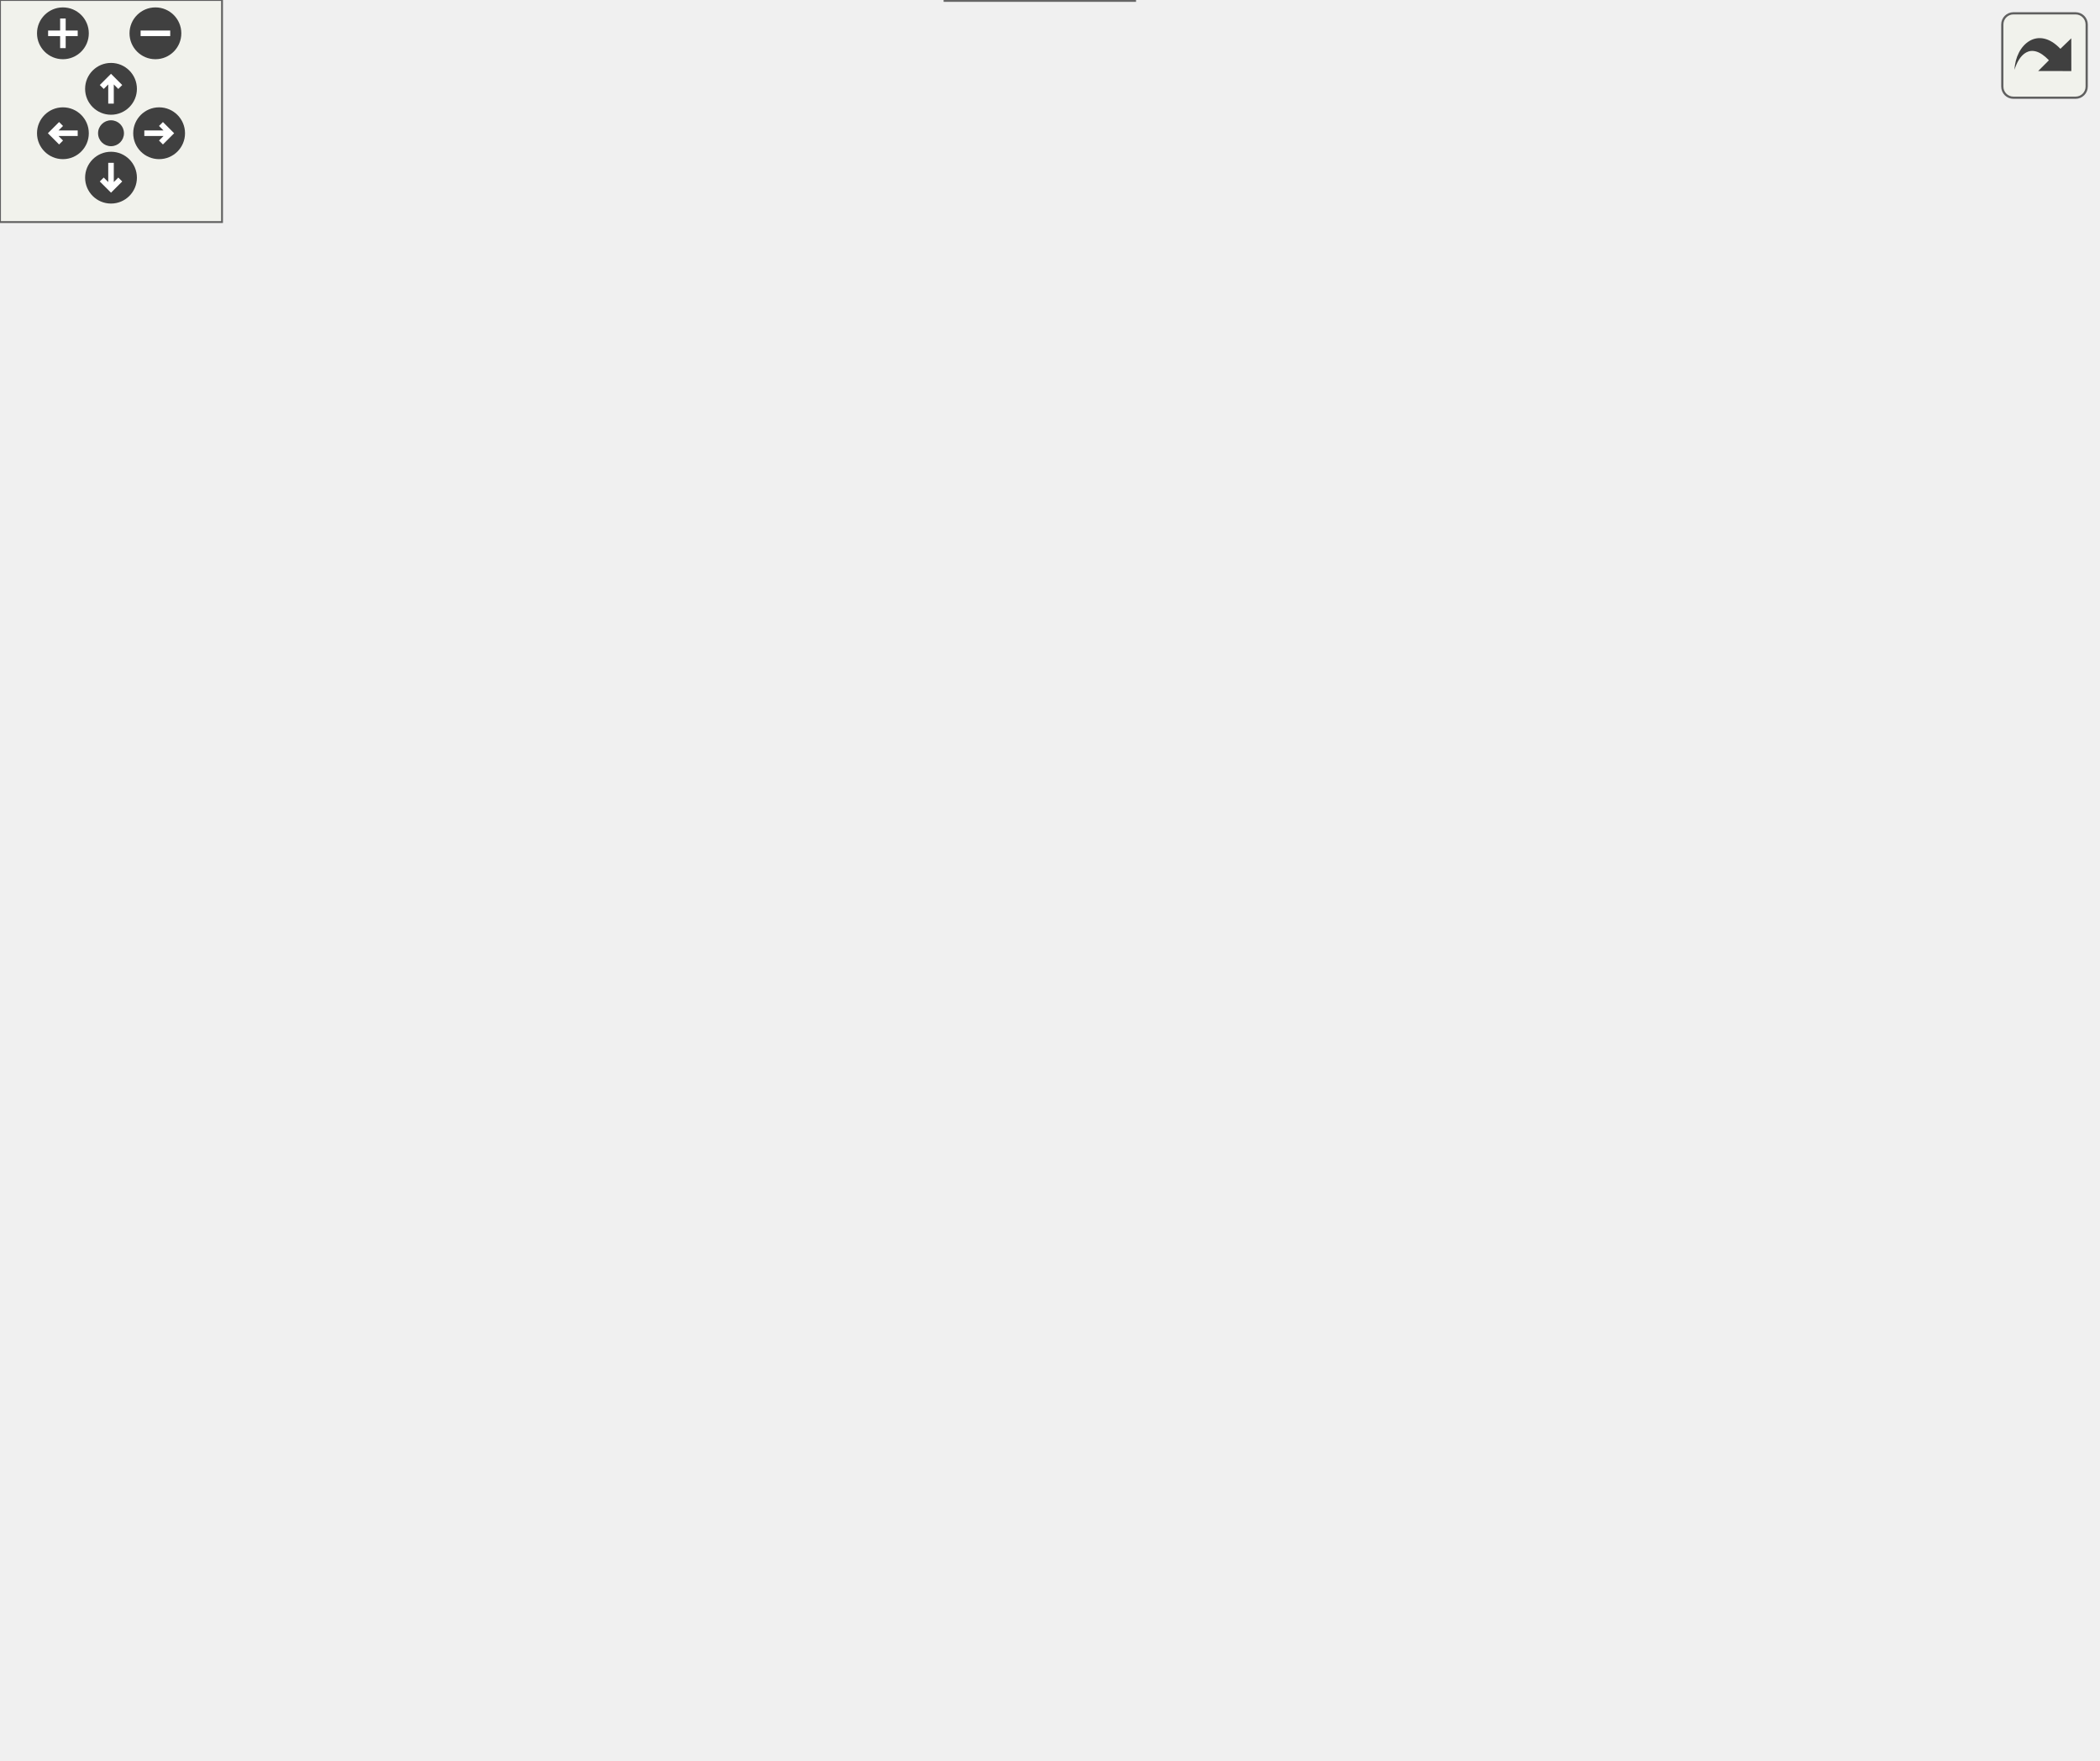
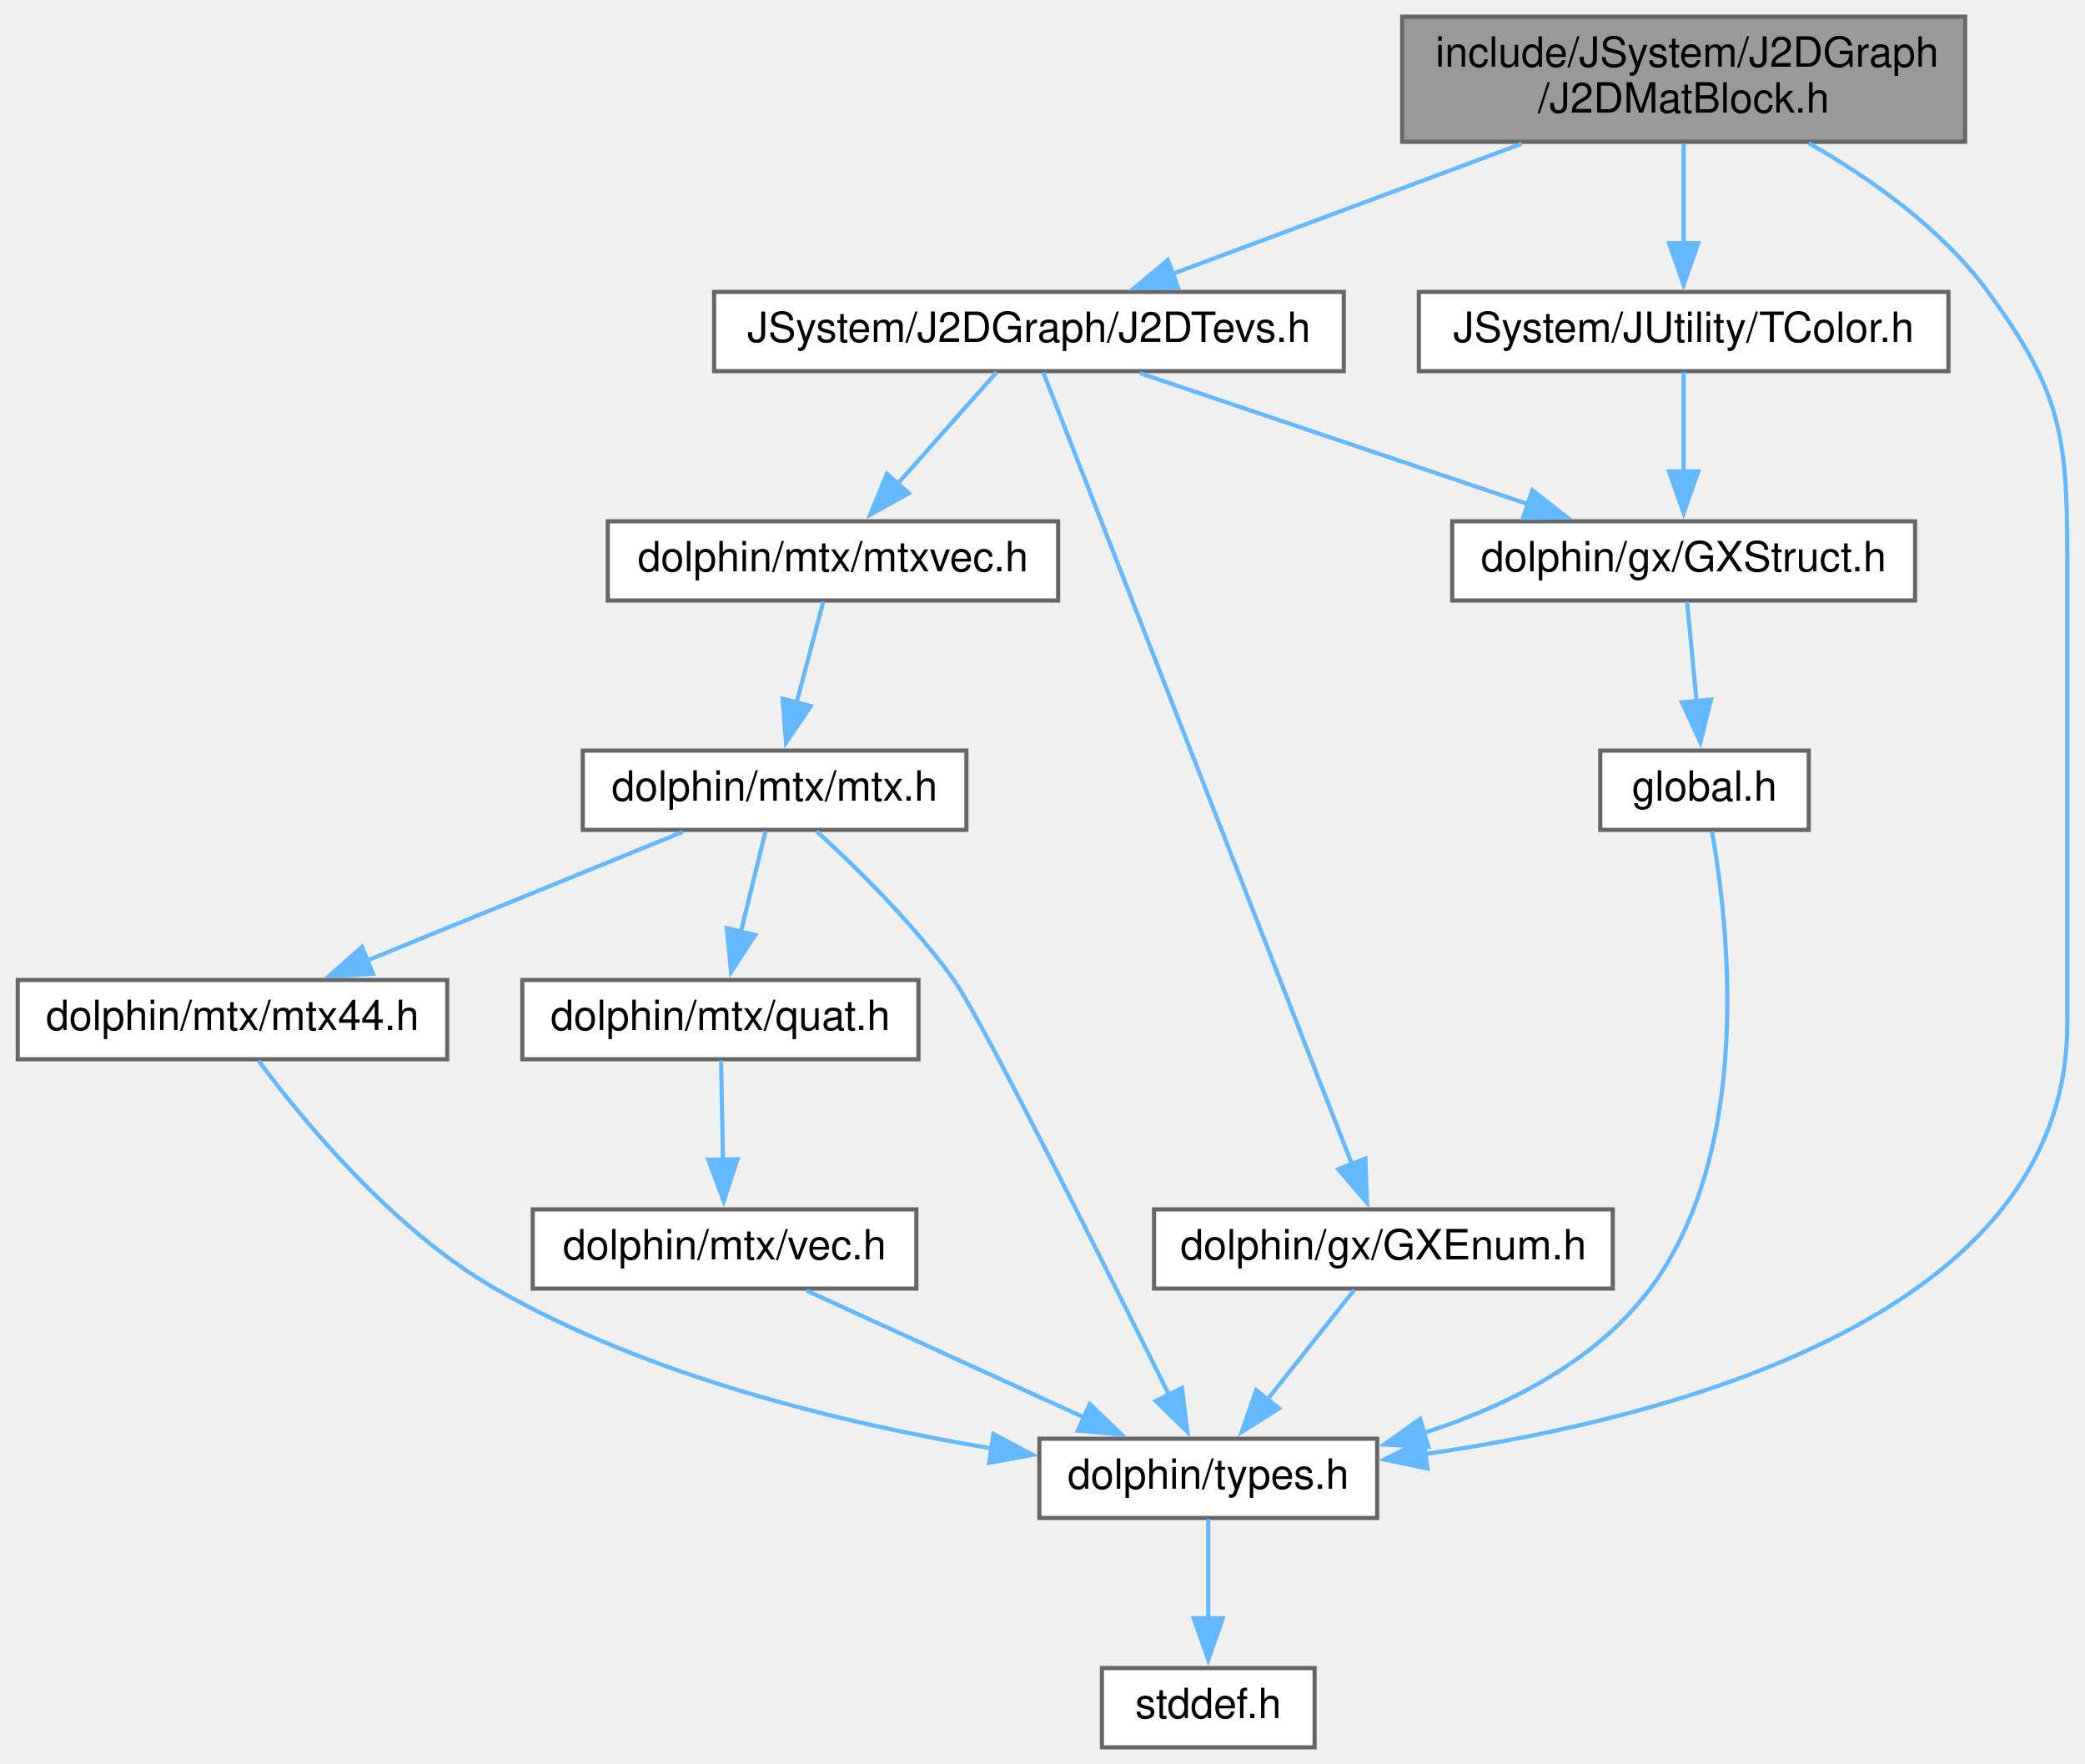
- <svg xmlns="http://www.w3.org/2000/svg" xmlns:xlink="http://www.w3.org/1999/xlink" id="main" version="1.1" xml:space="preserve">
-   <style type="text/css">
- .edge:hover path { stroke: red; }
- .edge:hover polygon { stroke: red; fill: red; }
- </style>
-   <defs>
-     <circle id="rim" cx="0" cy="0" r="7" />
-     <circle id="rim2" cx="0" cy="0" r="3.5" />
-     <g id="zoomPlus">
-       <use xlink:href="#rim" fill="#404040">
-         <set attributeName="fill" to="#808080" begin="zoomplus.mouseover" end="zoomplus.mouseout" />
-       </use>
-       <path d="M-4,0h8M0,-4v8" fill="none" stroke="white" stroke-width="1.5" pointer-events="none" />
-     </g>
-     <g id="zoomMin">
-       <use xlink:href="#rim" fill="#404040">
-         <set attributeName="fill" to="#808080" begin="zoomminus.mouseover" end="zoomminus.mouseout" />
-       </use>
-       <path d="M-4,0h8" fill="none" stroke="white" stroke-width="1.5" pointer-events="none" />
-     </g>
-     <g id="dirArrow">
-       <path fill="none" stroke="white" stroke-width="1.5" d="M0,-3.0v7 M-2.5,-0.5L0,-3.0L2.5,-0.5" />
-     </g>
-     <g id="resetDef">
-       <use xlink:href="#rim2" fill="#404040">
-         <set attributeName="fill" to="#808080" begin="reset.mouseover" end="reset.mouseout" />
-       </use>
-     </g>
-   </defs>
-   <svg id="graph" class="graph">
-     <g id="viewport">
-       <g id="node1" class="node">
-         <g id="a_node1">
-           <a xlink:title=" ">
-             <polygon fill="#999999" stroke="#666666" points="478.5,-415 343.5,-415 343.5,-385 478.5,-385 478.5,-415" />
-             <text text-anchor="start" x="351.5" y="-403" font-family="Helvetica,sans-Serif" font-size="10.00">include/JSystem/J2DGraph</text>
-             <text text-anchor="middle" x="411" y="-392" font-family="Helvetica,sans-Serif" font-size="10.00">/J2DMatBlock.h</text>
-           </a>
-         </g>
-       </g>
-       <g id="node2" class="node">
-         <g id="a_node2">
-           <a xlink:href="J2DTevs_8h.html" target="_top" xlink:title=" ">
-             <polygon fill="white" stroke="#666666" points="293.5,-349 142.5,-349 142.5,-330 293.5,-330 293.5,-349" />
-             <text text-anchor="middle" x="218" y="-337" font-family="Helvetica,sans-Serif" font-size="10.00">JSystem/J2DGraph/J2DTevs.h</text>
-           </a>
-         </g>
-       </g>
-       <g id="edge1" class="edge">
-         <path fill="none" stroke="#63b8ff" d="M363.29,-384.54C330.98,-374.75 288.77,-361.95 258.17,-352.68" />
-         <polygon fill="#63b8ff" stroke="#63b8ff" points="259.5,-349.42 248.92,-349.87 257.47,-356.12 259.5,-349.42" />
-       </g>
-       <g id="node4" class="node">
-         <g id="a_node4">
-           <a xlink:href="types_8h.html" target="_top" xlink:title=" ">
-             <polygon fill="white" stroke="#666666" points="321.5,-74 240.5,-74 240.5,-55 321.5,-55 321.5,-74" />
-             <text text-anchor="middle" x="281" y="-62" font-family="Helvetica,sans-Serif" font-size="10.00">dolphin/types.h</text>
-           </a>
-         </g>
-       </g>
-       <g id="edge17" class="edge">
-         <path fill="none" stroke="#63b8ff" d="M411,-384.67C411,-363.14 411,-321.17 411,-285.5 411,-285.5 411,-285.5 411,-173.5 411,-141.9 401.8,-131.89 379,-110 363.97,-95.57 343.45,-85.27 325.06,-78.24" />
-         <polygon fill="#63b8ff" stroke="#63b8ff" points="326.27,-74.95 315.68,-74.88 323.91,-81.54 326.27,-74.95" />
-       </g>
-       <g id="node11" class="node">
-         <g id="a_node11">
-           <a xlink:href="TColor_8h.html" target="_top" xlink:title=" ">
-             <polygon fill="white" stroke="#666666" points="566.5,-349 439.5,-349 439.5,-330 566.5,-330 566.5,-349" />
-             <text text-anchor="middle" x="503" y="-337" font-family="Helvetica,sans-Serif" font-size="10.00">JSystem/JUtility/TColor.h</text>
-           </a>
-         </g>
-       </g>
-       <g id="edge13" class="edge">
-         <path fill="none" stroke="#63b8ff" d="M433.74,-384.54C447.7,-375.66 465.54,-364.32 479.61,-355.37" />
-         <polygon fill="#63b8ff" stroke="#63b8ff" points="481.25,-358.48 487.81,-350.16 477.49,-352.57 481.25,-358.48" />
-       </g>
-       <g id="node3" class="node">
-         <g id="a_node3">
-           <a xlink:href="GXEnum_8h.html" target="_top" xlink:title=" ">
-             <polygon fill="white" stroke="#666666" points="110,-129 0,-129 0,-110 110,-110 110,-129" />
-             <text text-anchor="middle" x="55" y="-117" font-family="Helvetica,sans-Serif" font-size="10.00">dolphin/gx/GXEnum.h</text>
-           </a>
-         </g>
-       </g>
-       <g id="edge2" class="edge">
-         <path fill="none" stroke="#63b8ff" d="M201.5,-329.56C187.84,-321.57 168.53,-308.84 155,-294 110.58,-245.28 77.09,-173.53 62.72,-139.61" />
-         <polygon fill="#63b8ff" stroke="#63b8ff" points="66.08,-138.59 59.02,-130.69 59.62,-141.26 66.08,-138.59" />
-       </g>
-       <g id="node6" class="node">
-         <g id="a_node6">
-           <a xlink:href="mtxvec_8h.html" target="_top" xlink:title=" ">
-             <polygon fill="white" stroke="#666666" points="272,-294 164,-294 164,-275 272,-275 272,-294" />
-             <text text-anchor="middle" x="218" y="-282" font-family="Helvetica,sans-Serif" font-size="10.00">dolphin/mtx/mtxvec.h</text>
-           </a>
-         </g>
-       </g>
-       <g id="edge5" class="edge">
-         <path fill="none" stroke="#63b8ff" d="M218,-329.75C218,-323.27 218,-314.16 218,-305.9" />
-         <polygon fill="#63b8ff" stroke="#63b8ff" points="221.5,-305.96 218,-295.96 214.5,-305.96 221.5,-305.96" />
-       </g>
-       <g id="edge3" class="edge">
-         <path fill="none" stroke="#63b8ff" d="M93.34,-109.51C131.52,-100.55 190.29,-86.77 231.88,-77.02" />
-         <polygon fill="#63b8ff" stroke="#63b8ff" points="232.44,-80.48 241.38,-74.79 230.84,-73.67 232.44,-80.48" />
-       </g>
-       <g id="node5" class="node">
-         <g id="a_node5">
-           <a xlink:href="stddef_8h.html" target="_top" xlink:title=" ">
-             <polygon fill="white" stroke="#666666" points="306.5,-19 255.5,-19 255.5,0 306.5,0 306.5,-19" />
-             <text text-anchor="middle" x="281" y="-7" font-family="Helvetica,sans-Serif" font-size="10.00">stddef.h</text>
-           </a>
-         </g>
-       </g>
-       <g id="edge4" class="edge">
-         <path fill="none" stroke="#63b8ff" d="M281,-54.75C281,-48.27 281,-39.16 281,-30.9" />
-         <polygon fill="#63b8ff" stroke="#63b8ff" points="284.5,-30.96 281,-20.96 277.5,-30.96 284.5,-30.96" />
-       </g>
-       <g id="node7" class="node">
-         <g id="a_node7">
-           <a xlink:href="mtx_8h.html" target="_top" xlink:title=" ">
-             <polygon fill="white" stroke="#666666" points="264,-239 172,-239 172,-220 264,-220 264,-239" />
-             <text text-anchor="middle" x="218" y="-227" font-family="Helvetica,sans-Serif" font-size="10.00">dolphin/mtx/mtx.h</text>
-           </a>
-         </g>
-       </g>
-       <g id="edge6" class="edge">
-         <path fill="none" stroke="#63b8ff" d="M218,-274.75C218,-268.27 218,-259.16 218,-250.9" />
-         <polygon fill="#63b8ff" stroke="#63b8ff" points="221.5,-250.96 218,-240.96 214.5,-250.96 221.5,-250.96" />
-       </g>
-       <g id="edge12" class="edge">
-         <path fill="none" stroke="#63b8ff" d="M197.78,-219.55C175.99,-208.51 145.83,-188.29 157,-165 176.44,-124.48 221.3,-95.26 251.39,-79.35" />
-         <polygon fill="#63b8ff" stroke="#63b8ff" points="252.68,-82.62 260,-74.97 249.5,-76.38 252.68,-82.62" />
-       </g>
-       <g id="node8" class="node">
-         <g id="a_node8">
-           <a xlink:href="mtx44_8h.html" target="_top" xlink:title=" ">
-             <polygon fill="white" stroke="#666666" points="269.5,-184 166.5,-184 166.5,-165 269.5,-165 269.5,-184" />
-             <text text-anchor="middle" x="218" y="-172" font-family="Helvetica,sans-Serif" font-size="10.00">dolphin/mtx/mtx44.h</text>
-           </a>
-         </g>
-       </g>
-       <g id="edge7" class="edge">
-         <path fill="none" stroke="#63b8ff" d="M218,-219.75C218,-213.27 218,-204.16 218,-195.9" />
-         <polygon fill="#63b8ff" stroke="#63b8ff" points="221.5,-195.96 218,-185.96 214.5,-195.96 221.5,-195.96" />
-       </g>
-       <g id="node9" class="node">
-         <g id="a_node9">
-           <a xlink:href="quat_8h.html" target="_top" xlink:title=" ">
-             <polygon fill="white" stroke="#666666" points="382.5,-184 287.5,-184 287.5,-165 382.5,-165 382.5,-184" />
-             <text text-anchor="middle" x="335" y="-172" font-family="Helvetica,sans-Serif" font-size="10.00">dolphin/mtx/quat.h</text>
-           </a>
-         </g>
-       </g>
-       <g id="edge9" class="edge">
-         <path fill="none" stroke="#63b8ff" d="M237.85,-219.51C256.28,-211.16 283.98,-198.61 305.09,-189.05" />
-         <polygon fill="#63b8ff" stroke="#63b8ff" points="306.4,-192.3 314.07,-184.98 303.51,-185.92 306.4,-192.3" />
-       </g>
-       <g id="edge8" class="edge">
-         <path fill="none" stroke="#63b8ff" d="M223.16,-164.66C233.35,-147.18 256.3,-107.84 270.03,-84.3" />
-         <polygon fill="#63b8ff" stroke="#63b8ff" points="273,-86.17 275.01,-75.77 266.95,-82.64 273,-86.17" />
-       </g>
-       <g id="node10" class="node">
-         <g id="a_node10">
-           <a xlink:href="vec_8h.html" target="_top" xlink:title=" ">
-             <polygon fill="white" stroke="#666666" points="370,-129 278,-129 278,-110 370,-110 370,-129" />
-             <text text-anchor="middle" x="324" y="-117" font-family="Helvetica,sans-Serif" font-size="10.00">dolphin/mtx/vec.h</text>
-           </a>
-         </g>
-       </g>
-       <g id="edge10" class="edge">
-         <path fill="none" stroke="#63b8ff" d="M333.18,-164.75C331.82,-158.19 329.9,-148.95 328.17,-140.6" />
-         <polygon fill="#63b8ff" stroke="#63b8ff" points="331.62,-140 326.16,-130.92 324.77,-141.43 331.62,-140" />
-       </g>
-       <g id="edge11" class="edge">
-         <path fill="none" stroke="#63b8ff" d="M316.9,-109.75C311.08,-102.58 302.67,-92.2 295.44,-83.3" />
-         <polygon fill="#63b8ff" stroke="#63b8ff" points="298.23,-81.18 289.21,-75.62 292.79,-85.59 298.23,-81.18" />
-       </g>
-       <g id="node12" class="node">
-         <g id="a_node12">
-           <a xlink:href="GXStruct_8h.html" target="_top" xlink:title=" ">
-             <polygon fill="white" stroke="#666666" points="554.5,-294 443.5,-294 443.5,-275 554.5,-275 554.5,-294" />
-             <text text-anchor="middle" x="499" y="-282" font-family="Helvetica,sans-Serif" font-size="10.00">dolphin/gx/GXStruct.h</text>
-           </a>
-         </g>
-       </g>
-       <g id="edge14" class="edge">
-         <path fill="none" stroke="#63b8ff" d="M502.34,-329.75C501.85,-323.27 501.16,-314.16 500.54,-305.9" />
-         <polygon fill="#63b8ff" stroke="#63b8ff" points="504.03,-305.66 499.79,-295.95 497.05,-306.19 504.03,-305.66" />
-       </g>
-       <g id="node13" class="node">
-         <g id="a_node13">
-           <a xlink:href="global_8h.html" target="_top" xlink:title=" ">
-             <polygon fill="white" stroke="#666666" points="508,-239 458,-239 458,-220 508,-220 508,-239" />
-             <text text-anchor="middle" x="483" y="-227" font-family="Helvetica,sans-Serif" font-size="10.00">global.h</text>
-           </a>
-         </g>
-       </g>
-       <g id="edge15" class="edge">
-         <path fill="none" stroke="#63b8ff" d="M496.36,-274.75C494.36,-268.11 491.52,-258.73 488.98,-250.31" />
-         <polygon fill="#63b8ff" stroke="#63b8ff" points="492.38,-249.45 486.14,-240.89 485.68,-251.48 492.38,-249.45" />
-       </g>
-       <g id="edge16" class="edge">
-         <path fill="none" stroke="#63b8ff" d="M481.19,-219.58C476.25,-197.59 460.51,-140.38 425,-110 399.26,-87.98 362.73,-76.85 332.9,-71.23" />
-         <polygon fill="#63b8ff" stroke="#63b8ff" points="333.77,-67.83 323.33,-69.59 332.59,-74.73 333.77,-67.83" />
+ <svg xmlns="http://www.w3.org/2000/svg" xmlns:xlink="http://www.w3.org/1999/xlink" width="500pt" height="423pt" viewBox="0.00 0.00 499.50 423.00">
+   <g id="graph0" class="graph" transform="scale(1 1) rotate(0) translate(4 419)">
+     <g id="node1" class="node">
+       <g id="a_node1">
+         <a xlink:title=" ">
+           <polygon fill="#999999" stroke="#666666" points="467,-415 332,-415 332,-385 467,-385 467,-415" />
+           <text text-anchor="start" x="340" y="-403" font-family="Helvetica,sans-Serif" font-size="10.00">include/JSystem/J2DGraph</text>
+           <text text-anchor="middle" x="399.5" y="-392" font-family="Helvetica,sans-Serif" font-size="10.00">/J2DMatBlock.h</text>
+         </a>
      </g>
    </g>
-   </svg>
-   <g id="navigator" transform="translate(0 0)" fill="#404254">
-     <rect fill="#f2f5e9" fill-opacity="0.5" stroke="#606060" stroke-width=".5" x="0" y="0" width="60" height="60" />
-     <use id="zoomplus" xlink:href="#zoomPlus" x="17" y="9" />
-     <use id="zoomminus" xlink:href="#zoomMin" x="42" y="9" />
-     <use id="reset" xlink:href="#resetDef" x="30" y="36" />
-     <g id="arrowUp" xlink:href="#dirArrow" transform="translate(30 24)">
-       <use xlink:href="#rim" fill="#404040">
-         <set attributeName="fill" to="#808080" begin="arrowUp.mouseover" end="arrowUp.mouseout" />
-       </use>
-       <path fill="none" stroke="white" stroke-width="1.5" d="M0,-3.0v7 M-2.5,-0.5L0,-3.0L2.5,-0.5" />
+     <g id="node2" class="node">
+       <g id="a_node2">
+         <a xlink:href="J2DTevs_8h.html" target="_top" xlink:title=" ">
+           <polygon fill="white" stroke="#666666" points="318,-349 167,-349 167,-330 318,-330 318,-349" />
+           <text text-anchor="middle" x="242.5" y="-337" font-family="Helvetica,sans-Serif" font-size="10.00">JSystem/J2DGraph/J2DTevs.h</text>
+         </a>
+       </g>
    </g>
-     <g id="arrowRight" xlink:href="#dirArrow" transform="rotate(90) translate(36 -43)">
-       <use xlink:href="#rim" fill="#404040">
-         <set attributeName="fill" to="#808080" begin="arrowRight.mouseover" end="arrowRight.mouseout" />
-       </use>
-       <path fill="none" stroke="white" stroke-width="1.5" d="M0,-3.0v7 M-2.5,-0.5L0,-3.0L2.5,-0.5" />
+     <g id="edge1" class="edge">
+       <path fill="none" stroke="#63b8ff" d="M360.69,-384.54C335.02,-374.97 301.66,-362.55 276.94,-353.33" />
+       <polygon fill="#63b8ff" stroke="#63b8ff" points="278.25,-350.09 267.66,-349.87 275.81,-356.65 278.25,-350.09" />
    </g>
-     <g id="arrowDown" xlink:href="#dirArrow" transform="rotate(180) translate(-30 -48)">
-       <use xlink:href="#rim" fill="#404040">
-         <set attributeName="fill" to="#808080" begin="arrowDown.mouseover" end="arrowDown.mouseout" />
-       </use>
-       <path fill="none" stroke="white" stroke-width="1.5" d="M0,-3.0v7 M-2.5,-0.5L0,-3.0L2.5,-0.5" />
+     <g id="node4" class="node">
+       <g id="a_node4">
+         <a xlink:href="types_8h.html" target="_top" xlink:title=" ">
+           <polygon fill="white" stroke="#666666" points="326,-74 245,-74 245,-55 326,-55 326,-74" />
+           <text text-anchor="middle" x="285.5" y="-62" font-family="Helvetica,sans-Serif" font-size="10.00">dolphin/types.h</text>
+         </a>
+       </g>
    </g>
-     <g id="arrowLeft" xlink:href="#dirArrow" transform="rotate(270) translate(-36 17)">
-       <use xlink:href="#rim" fill="#404040">
-         <set attributeName="fill" to="#808080" begin="arrowLeft.mouseover" end="arrowLeft.mouseout" />
-       </use>
-       <path fill="none" stroke="white" stroke-width="1.5" d="M0,-3.0v7 M-2.5,-0.5L0,-3.0L2.5,-0.5" />
+     <g id="edge18" class="edge">
+       <path fill="none" stroke="#63b8ff" d="M429.48,-384.69C444.35,-376.2 461.45,-364.14 472.5,-349 489.87,-325.21 491.5,-314.96 491.5,-285.5 491.5,-285.5 491.5,-285.5 491.5,-173.5 491.5,-104.08 398.59,-79.19 337.57,-70.33" />
+       <polygon fill="#63b8ff" stroke="#63b8ff" points="338.07,-66.87 327.7,-69.01 337.15,-73.81 338.07,-66.87" />
+     </g>
+     <g id="node13" class="node">
+       <g id="a_node13">
+         <a xlink:href="TColor_8h.html" target="_top" xlink:title=" ">
+           <polygon fill="white" stroke="#666666" points="463,-349 336,-349 336,-330 463,-330 463,-349" />
+           <text text-anchor="middle" x="399.5" y="-337" font-family="Helvetica,sans-Serif" font-size="10.00">JSystem/JUtility/TColor.h</text>
+         </a>
+       </g>
+     </g>
+     <g id="edge16" class="edge">
+       <path fill="none" stroke="#63b8ff" d="M399.5,-384.54C399.5,-377.34 399.5,-368.53 399.5,-360.68" />
+       <polygon fill="#63b8ff" stroke="#63b8ff" points="403,-360.69 399.5,-350.69 396,-360.69 403,-360.69" />
+     </g>
+     <g id="node3" class="node">
+       <g id="a_node3">
+         <a xlink:href="GXEnum_8h.html" target="_top" xlink:title=" ">
+           <polygon fill="white" stroke="#666666" points="382.5,-129 272.5,-129 272.5,-110 382.5,-110 382.5,-129" />
+           <text text-anchor="middle" x="327.5" y="-117" font-family="Helvetica,sans-Serif" font-size="10.00">dolphin/gx/GXEnum.h</text>
+         </a>
+       </g>
+     </g>
+     <g id="edge2" class="edge">
+       <path fill="none" stroke="#63b8ff" d="M245.94,-329.68C258.51,-297.43 302.2,-185.38 319.93,-139.9" />
+       <polygon fill="#63b8ff" stroke="#63b8ff" points="323.19,-141.19 323.56,-130.6 316.67,-138.64 323.19,-141.19" />
+     </g>
+     <g id="node6" class="node">
+       <g id="a_node6">
+         <a xlink:href="GXStruct_8h.html" target="_top" xlink:title=" ">
+           <polygon fill="white" stroke="#666666" points="455,-294 344,-294 344,-275 455,-275 455,-294" />
+           <text text-anchor="middle" x="399.5" y="-282" font-family="Helvetica,sans-Serif" font-size="10.00">dolphin/gx/GXStruct.h</text>
+         </a>
+       </g>
+     </g>
+     <g id="edge5" class="edge">
+       <path fill="none" stroke="#63b8ff" d="M269.13,-329.51C294.7,-320.88 333.55,-307.76 362.19,-298.1" />
+       <polygon fill="#63b8ff" stroke="#63b8ff" points="363.21,-301.45 371.56,-294.93 360.97,-294.81 363.21,-301.45" />
+     </g>
+     <g id="node8" class="node">
+       <g id="a_node8">
+         <a xlink:href="mtxvec_8h.html" target="_top" xlink:title=" ">
+           <polygon fill="white" stroke="#666666" points="249.5,-294 141.5,-294 141.5,-275 249.5,-275 249.5,-294" />
+           <text text-anchor="middle" x="195.5" y="-282" font-family="Helvetica,sans-Serif" font-size="10.00">dolphin/mtx/mtxvec.h</text>
+         </a>
+       </g>
+     </g>
+     <g id="edge8" class="edge">
+       <path fill="none" stroke="#63b8ff" d="M234.74,-329.75C228.31,-322.5 218.99,-311.98 211.04,-303.02" />
+       <polygon fill="#63b8ff" stroke="#63b8ff" points="213.69,-300.73 204.43,-295.57 208.45,-305.38 213.69,-300.73" />
+     </g>
+     <g id="edge3" class="edge">
+       <path fill="none" stroke="#63b8ff" d="M320.56,-109.75C314.88,-102.58 306.66,-92.2 299.61,-83.3" />
+       <polygon fill="#63b8ff" stroke="#63b8ff" points="302.48,-81.29 293.53,-75.63 296.99,-85.64 302.48,-81.29" />
+     </g>
+     <g id="node5" class="node">
+       <g id="a_node5">
+         <a xlink:href="stddef_8h.html" target="_top" xlink:title=" ">
+           <polygon fill="white" stroke="#666666" points="311,-19 260,-19 260,0 311,0 311,-19" />
+           <text text-anchor="middle" x="285.5" y="-7" font-family="Helvetica,sans-Serif" font-size="10.00">stddef.h</text>
+         </a>
+       </g>
+     </g>
+     <g id="edge4" class="edge">
+       <path fill="none" stroke="#63b8ff" d="M285.5,-54.75C285.5,-48.27 285.5,-39.16 285.5,-30.9" />
+       <polygon fill="#63b8ff" stroke="#63b8ff" points="289,-30.96 285.5,-20.96 282,-30.96 289,-30.96" />
+     </g>
+     <g id="node7" class="node">
+       <g id="a_node7">
+         <a xlink:href="global_8h.html" target="_top" xlink:title=" ">
+           <polygon fill="white" stroke="#666666" points="429.5,-239 379.5,-239 379.5,-220 429.5,-220 429.5,-239" />
+           <text text-anchor="middle" x="404.5" y="-227" font-family="Helvetica,sans-Serif" font-size="10.00">global.h</text>
+         </a>
+       </g>
+     </g>
+     <g id="edge6" class="edge">
+       <path fill="none" stroke="#63b8ff" d="M400.33,-274.75C400.94,-268.27 401.8,-259.16 402.58,-250.9" />
+       <polygon fill="#63b8ff" stroke="#63b8ff" points="406.06,-251.23 403.51,-240.95 399.09,-250.58 406.06,-251.23" />
+     </g>
+     <g id="edge7" class="edge">
+       <path fill="none" stroke="#63b8ff" d="M406.29,-219.69C410.08,-198.45 416.63,-143.67 391.5,-110 378.45,-92.52 357.23,-81.86 337.19,-75.38" />
+       <polygon fill="#63b8ff" stroke="#63b8ff" points="338.27,-72.05 327.7,-72.61 336.32,-78.77 338.27,-72.05" />
+     </g>
+     <g id="node9" class="node">
+       <g id="a_node9">
+         <a xlink:href="mtx_8h.html" target="_top" xlink:title=" ">
+           <polygon fill="white" stroke="#666666" points="227.5,-239 135.5,-239 135.5,-220 227.5,-220 227.5,-239" />
+           <text text-anchor="middle" x="181.5" y="-227" font-family="Helvetica,sans-Serif" font-size="10.00">dolphin/mtx/mtx.h</text>
+         </a>
+       </g>
+     </g>
+     <g id="edge9" class="edge">
+       <path fill="none" stroke="#63b8ff" d="M193.19,-274.75C191.44,-268.11 188.96,-258.73 186.73,-250.31" />
+       <polygon fill="#63b8ff" stroke="#63b8ff" points="190.19,-249.68 184.25,-240.91 183.42,-251.47 190.19,-249.68" />
+     </g>
+     <g id="edge15" class="edge">
+       <path fill="none" stroke="#63b8ff" d="M191.59,-219.67C200.91,-211.17 214.74,-197.62 224.5,-184 230.83,-175.16 260.74,-115.45 276.2,-84.31" />
+       <polygon fill="#63b8ff" stroke="#63b8ff" points="279.19,-86.15 280.5,-75.63 272.92,-83.04 279.19,-86.15" />
+     </g>
+     <g id="node10" class="node">
+       <g id="a_node10">
+         <a xlink:href="mtx44_8h.html" target="_top" xlink:title=" ">
+           <polygon fill="white" stroke="#666666" points="103,-184 0,-184 0,-165 103,-165 103,-184" />
+           <text text-anchor="middle" x="51.5" y="-172" font-family="Helvetica,sans-Serif" font-size="10.00">dolphin/mtx/mtx44.h</text>
+         </a>
+       </g>
+     </g>
+     <g id="edge10" class="edge">
+       <path fill="none" stroke="#63b8ff" d="M159.45,-219.51C138.69,-211.04 107.34,-198.27 83.77,-188.66" />
+       <polygon fill="#63b8ff" stroke="#63b8ff" points="85.21,-185.46 74.63,-184.93 82.57,-191.95 85.21,-185.46" />
+     </g>
+     <g id="node11" class="node">
+       <g id="a_node11">
+         <a xlink:href="quat_8h.html" target="_top" xlink:title=" ">
+           <polygon fill="white" stroke="#666666" points="216,-184 121,-184 121,-165 216,-165 216,-184" />
+           <text text-anchor="middle" x="168.5" y="-172" font-family="Helvetica,sans-Serif" font-size="10.00">dolphin/mtx/quat.h</text>
+         </a>
+       </g>
+     </g>
+     <g id="edge12" class="edge">
+       <path fill="none" stroke="#63b8ff" d="M179.35,-219.75C177.74,-213.19 175.48,-203.95 173.43,-195.6" />
+       <polygon fill="#63b8ff" stroke="#63b8ff" points="176.84,-194.79 171.05,-185.91 170.04,-196.46 176.84,-194.79" />
+     </g>
+     <g id="edge11" class="edge">
+       <path fill="none" stroke="#63b8ff" d="M57.77,-164.64C68.02,-150.82 89.73,-124.25 114.5,-110 151.33,-88.82 198.37,-77.53 233.78,-71.63" />
+       <polygon fill="#63b8ff" stroke="#63b8ff" points="234.01,-75.14 243.35,-70.13 232.93,-68.22 234.01,-75.14" />
+     </g>
+     <g id="node12" class="node">
+       <g id="a_node12">
+         <a xlink:href="vec_8h.html" target="_top" xlink:title=" ">
+           <polygon fill="white" stroke="#666666" points="215.5,-129 123.5,-129 123.5,-110 215.5,-110 215.5,-129" />
+           <text text-anchor="middle" x="169.5" y="-117" font-family="Helvetica,sans-Serif" font-size="10.00">dolphin/mtx/vec.h</text>
+         </a>
+       </g>
+     </g>
+     <g id="edge13" class="edge">
+       <path fill="none" stroke="#63b8ff" d="M168.67,-164.75C168.79,-158.27 168.96,-149.16 169.12,-140.9" />
+       <polygon fill="#63b8ff" stroke="#63b8ff" points="172.61,-141.02 169.3,-130.96 165.61,-140.89 172.61,-141.02" />
+     </g>
+     <g id="edge14" class="edge">
+       <path fill="none" stroke="#63b8ff" d="M189.18,-109.51C207.45,-101.16 234.91,-88.61 255.85,-79.05" />
+       <polygon fill="#63b8ff" stroke="#63b8ff" points="257.1,-82.33 264.74,-74.99 254.19,-75.96 257.1,-82.33" />
+     </g>
+     <g id="edge17" class="edge">
+       <path fill="none" stroke="#63b8ff" d="M399.5,-329.75C399.5,-323.27 399.5,-314.16 399.5,-305.9" />
+       <polygon fill="#63b8ff" stroke="#63b8ff" points="403,-305.96 399.5,-295.96 396,-305.96 403,-305.96" />
    </g>
  </g>
-   <svg viewBox="0 0 15 15" width="100%" height="30px" preserveAspectRatio="xMaxYMin meet">
-     <g id="arrow_out" transform="scale(0.3 0.3)">
-       <a xlink:href="J2DMatBlock_8h__incl_org.svg" target="_base">
-         <rect id="button" ry="5" rx="5" y="6" x="6" height="38" width="38" fill="#f2f5e9" fill-opacity="0.5" stroke="#606060" stroke-width="1.0" />
-         <path id="arrow" d="M 11.5,31.437 C 11.94,20.098 22.043,11.323 32.159,21.979 L 37.069,17.246 C 37.069,17.246 37.088,32 37.088,32 L 22.16,31.978 C 22.16,31.978 26.998,27.14 26.998,27.14 C 18.529,18.264 13.292,25.23 11.5,31.437 z" style="fill:#404040;" />
-       </a>
-     </g>
-   </svg>
</svg>
